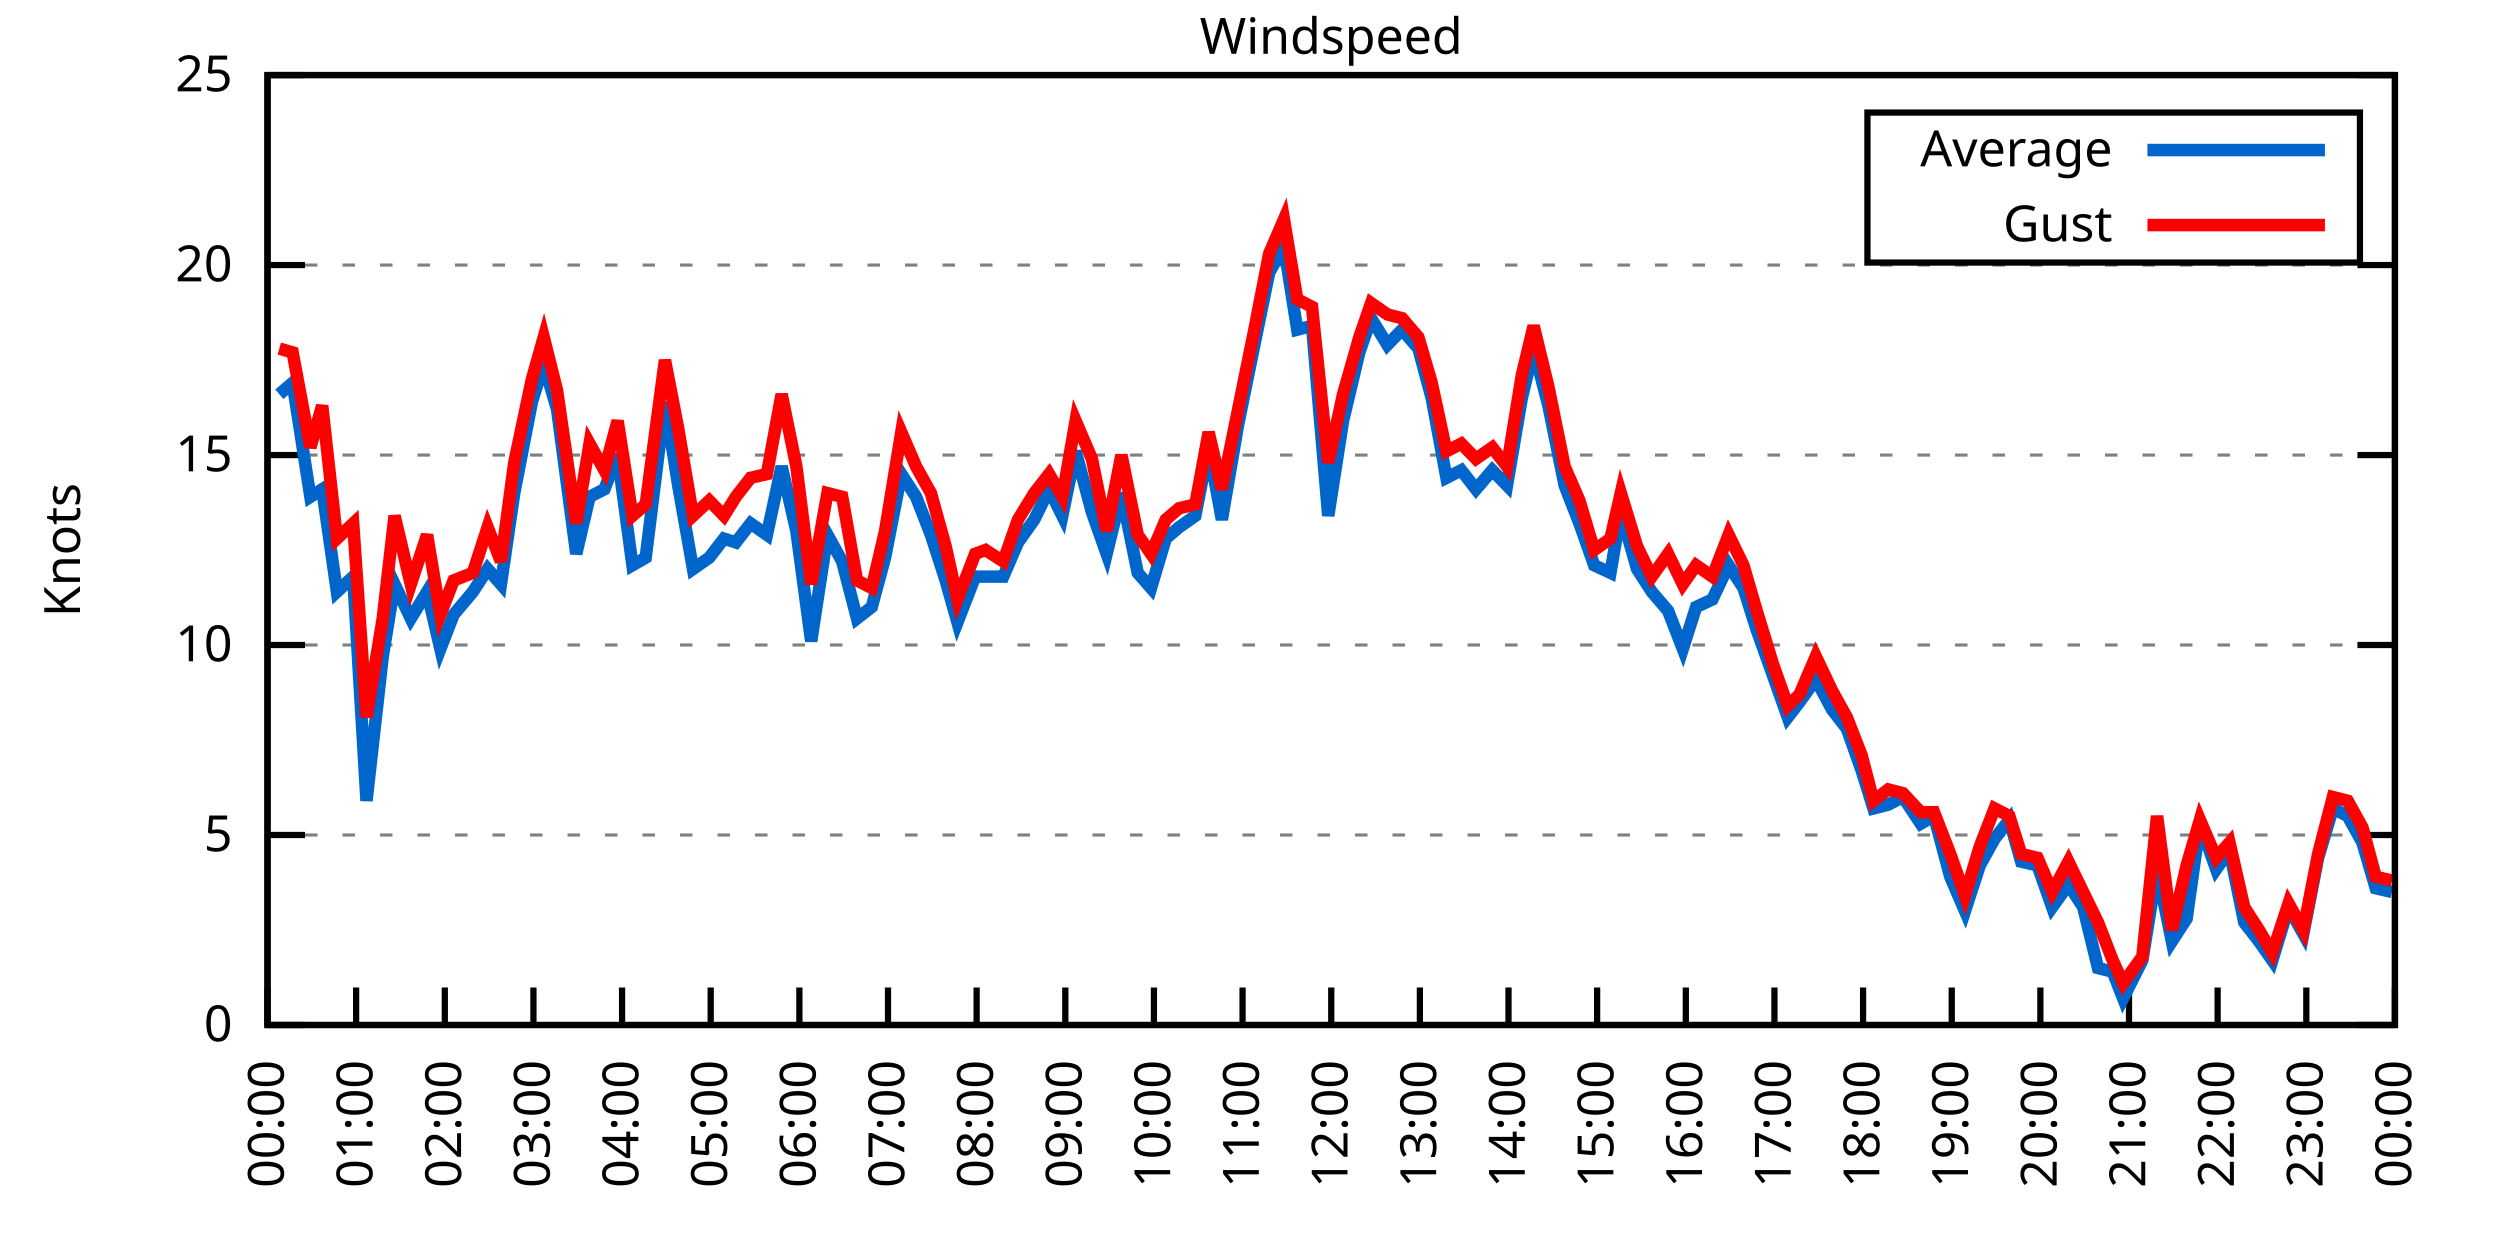
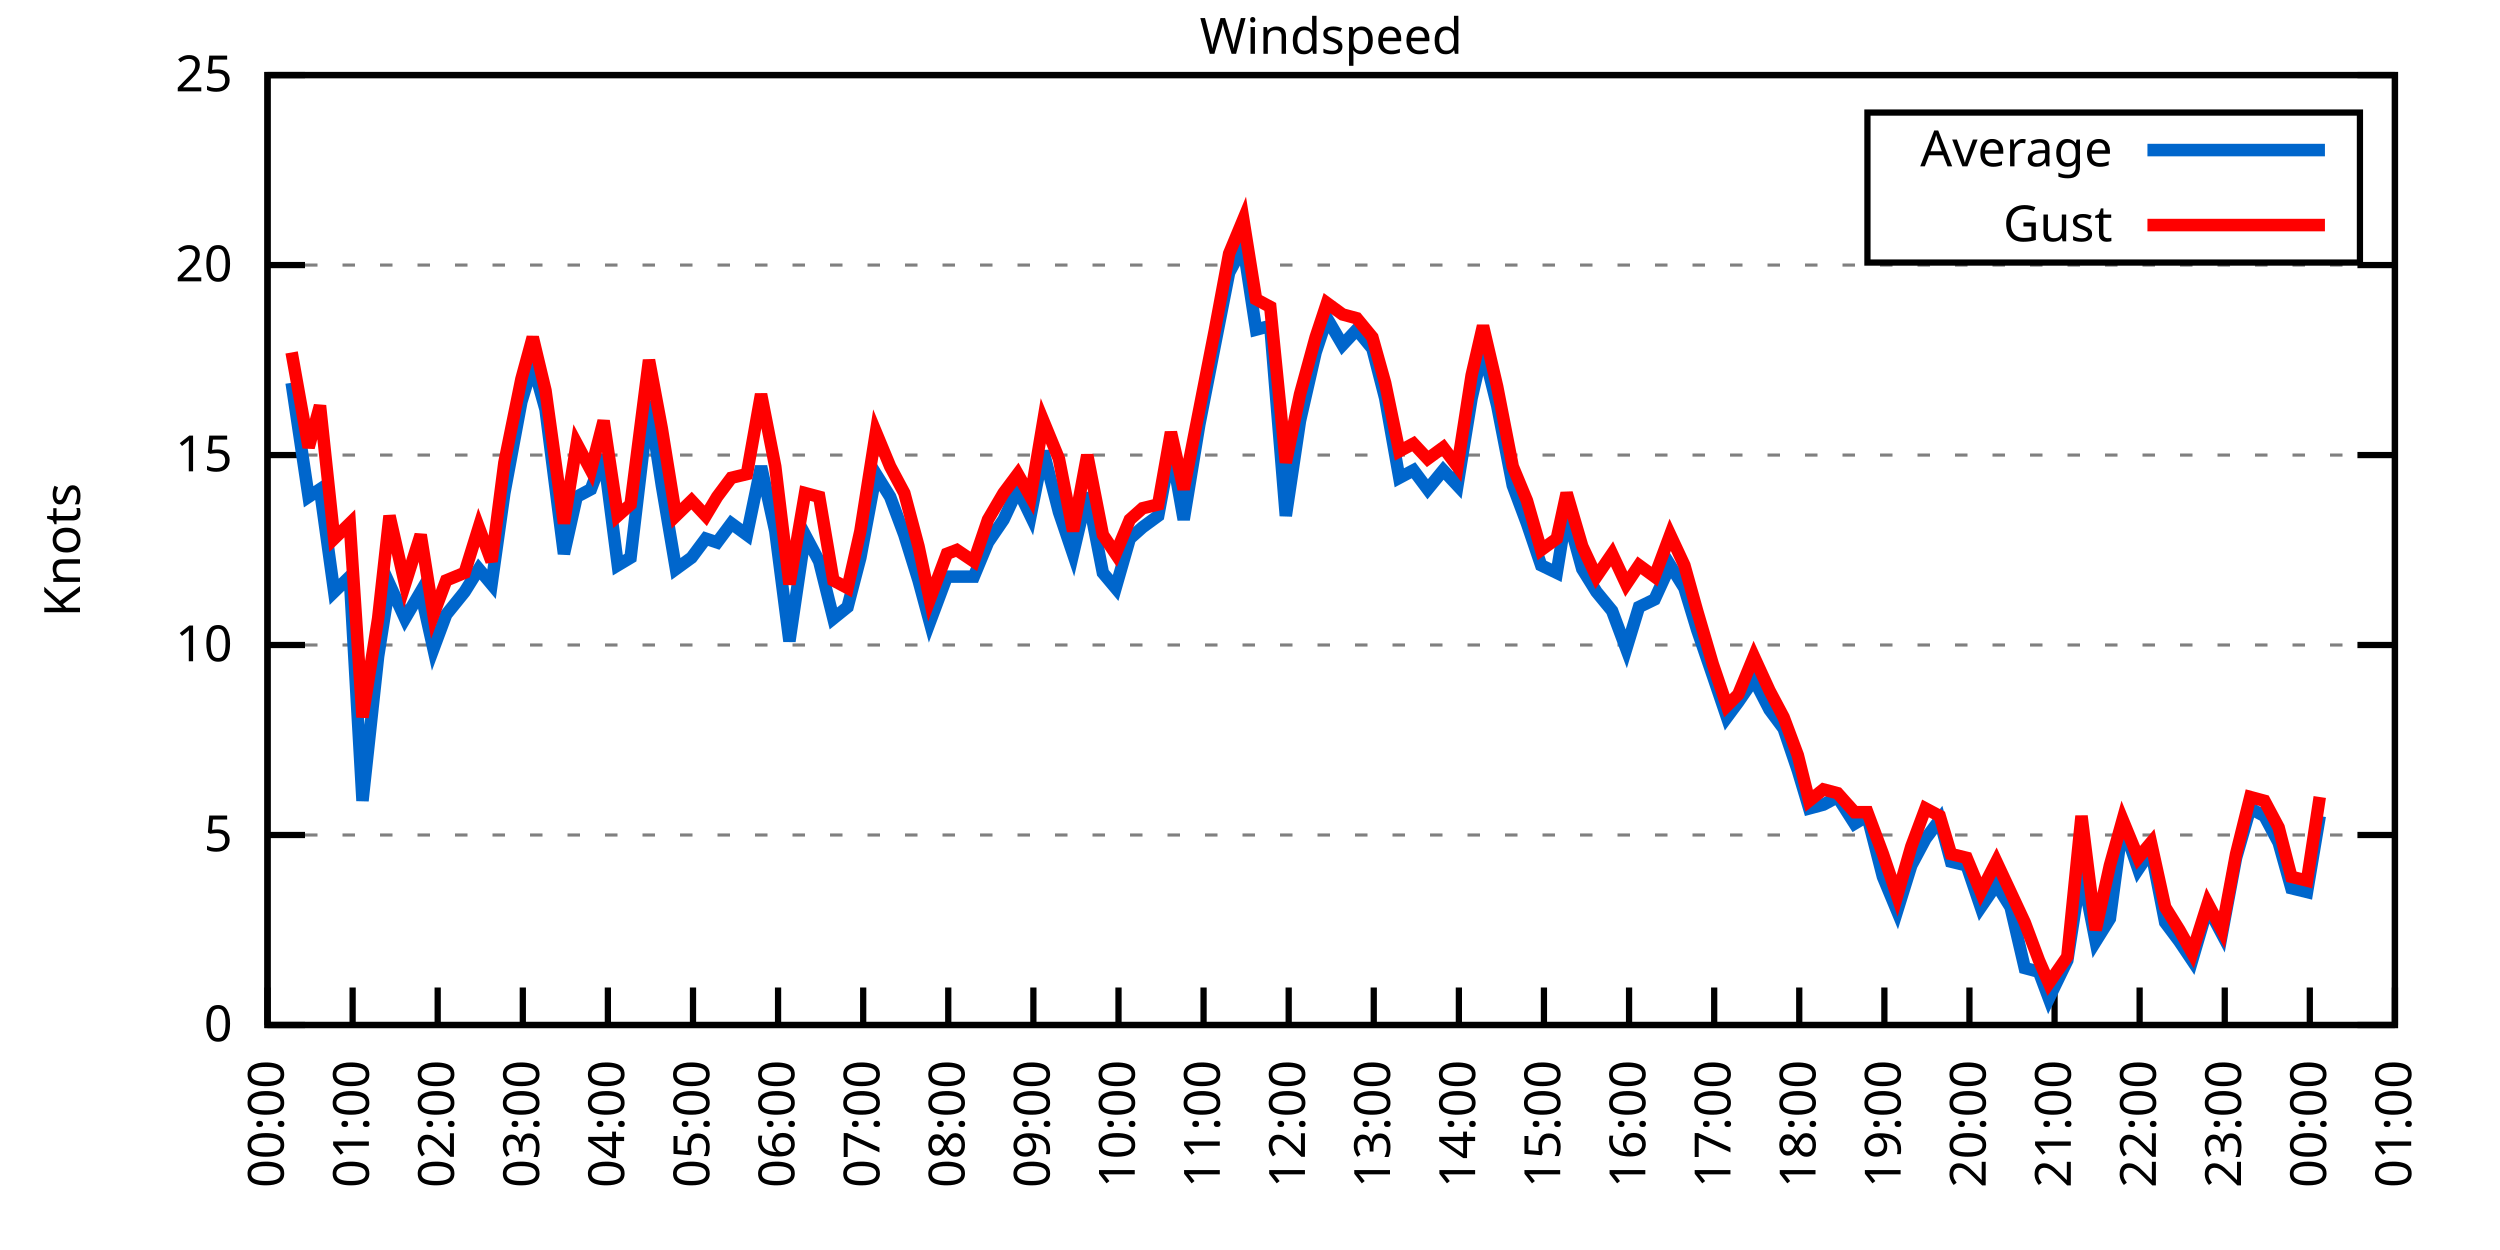
<svg xmlns="http://www.w3.org/2000/svg" xmlns:xlink="http://www.w3.org/1999/xlink" width="400" height="200" viewBox="0 0 400 200">
  <g id="gnuplot_canvas">
    <rect x="0" y="0" width="400" height="200" fill="none" />
    <defs>
      <circle id="gpDot" r="0.5" stroke-width="0.5" stroke="currentColor" />
      <path id="gpPt0" stroke-width="0.333" stroke="currentColor" d="M-1,0 h2 M0,-1 v2" />
      <path id="gpPt1" stroke-width="0.333" stroke="currentColor" d="M-1,-1 L1,1 M1,-1 L-1,1" />
      <path id="gpPt2" stroke-width="0.333" stroke="currentColor" d="M-1,0 L1,0 M0,-1 L0,1 M-1,-1 L1,1 M-1,1 L1,-1" />
      <rect id="gpPt3" stroke-width="0.333" stroke="currentColor" x="-1" y="-1" width="2" height="2" />
      <rect id="gpPt4" stroke-width="0.333" stroke="currentColor" fill="currentColor" x="-1" y="-1" width="2" height="2" />
      <circle id="gpPt5" stroke-width="0.333" stroke="currentColor" cx="0" cy="0" r="1" />
      <use xlink:href="#gpPt5" id="gpPt6" fill="currentColor" stroke="none" />
      <path id="gpPt7" stroke-width="0.333" stroke="currentColor" d="M0,-1.33 L-1.33,0.67 L1.33,0.67 z" />
      <use xlink:href="#gpPt7" id="gpPt8" fill="currentColor" stroke="none" />
      <use xlink:href="#gpPt7" id="gpPt9" stroke="currentColor" transform="rotate(180)" />
      <use xlink:href="#gpPt9" id="gpPt10" fill="currentColor" stroke="none" />
      <use xlink:href="#gpPt3" id="gpPt11" stroke="currentColor" transform="rotate(45)" />
      <use xlink:href="#gpPt11" id="gpPt12" fill="currentColor" stroke="none" />
      <path id="gpPt13" stroke-width="0.333" stroke="currentColor" d="M0,1.330 L1.265,0.411 L0.782,-1.067 L-0.782,-1.076 L-1.265,0.411 z" />
      <use xlink:href="#gpPt13" id="gpPt14" fill="currentColor" stroke="none" />
      <filter id="textbox" filterUnits="objectBoundingBox" x="0" y="0" height="1" width="1">
        <feFlood flood-color="white" flood-opacity="1" result="bgnd" />
        <feComposite in="SourceGraphic" in2="bgnd" operator="atop" />
      </filter>
      <filter id="greybox" filterUnits="objectBoundingBox" x="0" y="0" height="1" width="1">
        <feFlood flood-color="lightgrey" flood-opacity="1" result="grey" />
        <feComposite in="SourceGraphic" in2="grey" operator="atop" />
      </filter>
    </defs>
    <g fill="none" color="white" stroke="currentColor" stroke-width="1.00" stroke-linecap="butt" stroke-linejoin="miter">
</g>
    <g fill="none" color="black" stroke="currentColor" stroke-width="1.00" stroke-linecap="butt" stroke-linejoin="miter">
      <g stroke="none" shape-rendering="crispEdges">
        <polygon fill="rgb(255, 255, 255)" points="42.80,164.00 383.18,164.00 383.18,12.02 42.80,12.02 " />
      </g>
    </g>
    <g fill="none" color="black" stroke="currentColor" stroke-width="1.00" stroke-linecap="butt" stroke-linejoin="miter">
</g>
    <g fill="none" color="black" stroke="black" stroke-width="0.50" stroke-linecap="butt" stroke-linejoin="miter">
</g>
    <g fill="none" color="gray" stroke="currentColor" stroke-width="0.50" stroke-linecap="butt" stroke-linejoin="miter">
      <path stroke="gray" stroke-dasharray="2,4" class="gridline" d="M42.80,164.00 L383.19,164.00  " />
    </g>
    <g fill="none" color="gray" stroke="gray" stroke-width="1.00" stroke-linecap="butt" stroke-linejoin="miter">
</g>
    <g fill="none" color="black" stroke="currentColor" stroke-width="1.00" stroke-linecap="butt" stroke-linejoin="miter">
      <path stroke="black" d="M42.80,164.00 L48.80,164.00 M383.19,164.00 L377.19,164.00  " />
      <g transform="translate(37.20,166.60)" stroke="none" fill="black" font-family="Sans" font-size="8.00" text-anchor="end">
        <text>
          <tspan font-family="Sans"> 0</tspan>
        </text>
      </g>
    </g>
    <g fill="none" color="black" stroke="currentColor" stroke-width="1.00" stroke-linecap="butt" stroke-linejoin="miter">
</g>
    <g fill="none" color="black" stroke="black" stroke-width="0.50" stroke-linecap="butt" stroke-linejoin="miter">
</g>
    <g fill="none" color="gray" stroke="currentColor" stroke-width="0.50" stroke-linecap="butt" stroke-linejoin="miter">
      <path stroke="gray" stroke-dasharray="2,4" class="gridline" d="M42.80,133.60 L383.19,133.60  " />
    </g>
    <g fill="none" color="gray" stroke="gray" stroke-width="1.00" stroke-linecap="butt" stroke-linejoin="miter">
</g>
    <g fill="none" color="black" stroke="currentColor" stroke-width="1.00" stroke-linecap="butt" stroke-linejoin="miter">
      <path stroke="black" d="M42.80,133.60 L48.80,133.60 M383.19,133.60 L377.19,133.60  " />
      <g transform="translate(37.20,136.20)" stroke="none" fill="black" font-family="Sans" font-size="8.00" text-anchor="end">
        <text>
          <tspan font-family="Sans"> 5</tspan>
        </text>
      </g>
    </g>
    <g fill="none" color="black" stroke="currentColor" stroke-width="1.00" stroke-linecap="butt" stroke-linejoin="miter">
</g>
    <g fill="none" color="black" stroke="black" stroke-width="0.50" stroke-linecap="butt" stroke-linejoin="miter">
</g>
    <g fill="none" color="gray" stroke="currentColor" stroke-width="0.50" stroke-linecap="butt" stroke-linejoin="miter">
      <path stroke="gray" stroke-dasharray="2,4" class="gridline" d="M42.80,103.20 L383.19,103.20  " />
    </g>
    <g fill="none" color="gray" stroke="gray" stroke-width="1.00" stroke-linecap="butt" stroke-linejoin="miter">
</g>
    <g fill="none" color="black" stroke="currentColor" stroke-width="1.00" stroke-linecap="butt" stroke-linejoin="miter">
      <path stroke="black" d="M42.80,103.20 L48.80,103.20 M383.19,103.20 L377.19,103.20  " />
      <g transform="translate(37.20,105.80)" stroke="none" fill="black" font-family="Sans" font-size="8.00" text-anchor="end">
        <text>
          <tspan font-family="Sans"> 10</tspan>
        </text>
      </g>
    </g>
    <g fill="none" color="black" stroke="currentColor" stroke-width="1.00" stroke-linecap="butt" stroke-linejoin="miter">
</g>
    <g fill="none" color="black" stroke="black" stroke-width="0.50" stroke-linecap="butt" stroke-linejoin="miter">
</g>
    <g fill="none" color="gray" stroke="currentColor" stroke-width="0.50" stroke-linecap="butt" stroke-linejoin="miter">
      <path stroke="gray" stroke-dasharray="2,4" class="gridline" d="M42.80,72.81 L383.19,72.81  " />
    </g>
    <g fill="none" color="gray" stroke="gray" stroke-width="1.00" stroke-linecap="butt" stroke-linejoin="miter">
</g>
    <g fill="none" color="black" stroke="currentColor" stroke-width="1.00" stroke-linecap="butt" stroke-linejoin="miter">
      <path stroke="black" d="M42.80,72.81 L48.80,72.81 M383.19,72.81 L377.19,72.81  " />
      <g transform="translate(37.20,75.41)" stroke="none" fill="black" font-family="Sans" font-size="8.00" text-anchor="end">
        <text>
          <tspan font-family="Sans"> 15</tspan>
        </text>
      </g>
    </g>
    <g fill="none" color="black" stroke="currentColor" stroke-width="1.00" stroke-linecap="butt" stroke-linejoin="miter">
</g>
    <g fill="none" color="black" stroke="black" stroke-width="0.50" stroke-linecap="butt" stroke-linejoin="miter">
</g>
    <g fill="none" color="gray" stroke="currentColor" stroke-width="0.50" stroke-linecap="butt" stroke-linejoin="miter">
      <path stroke="gray" stroke-dasharray="2,4" class="gridline" d="M42.80,42.41 L383.19,42.41  " />
    </g>
    <g fill="none" color="gray" stroke="gray" stroke-width="1.00" stroke-linecap="butt" stroke-linejoin="miter">
</g>
    <g fill="none" color="black" stroke="currentColor" stroke-width="1.00" stroke-linecap="butt" stroke-linejoin="miter">
      <path stroke="black" d="M42.80,42.41 L48.80,42.41 M383.19,42.41 L377.19,42.41  " />
      <g transform="translate(37.20,45.01)" stroke="none" fill="black" font-family="Sans" font-size="8.00" text-anchor="end">
        <text>
          <tspan font-family="Sans"> 20</tspan>
        </text>
      </g>
    </g>
    <g fill="none" color="black" stroke="currentColor" stroke-width="1.00" stroke-linecap="butt" stroke-linejoin="miter">
</g>
    <g fill="none" color="black" stroke="black" stroke-width="0.50" stroke-linecap="butt" stroke-linejoin="miter">
</g>
    <g fill="none" color="gray" stroke="currentColor" stroke-width="0.50" stroke-linecap="butt" stroke-linejoin="miter">
      <path stroke="gray" stroke-dasharray="2,4" class="gridline" d="M42.80,12.01 L383.19,12.01  " />
    </g>
    <g fill="none" color="gray" stroke="gray" stroke-width="1.00" stroke-linecap="butt" stroke-linejoin="miter">
</g>
    <g fill="none" color="black" stroke="currentColor" stroke-width="1.00" stroke-linecap="butt" stroke-linejoin="miter">
      <path stroke="black" d="M42.80,12.01 L48.80,12.01 M383.19,12.01 L377.19,12.01  " />
      <g transform="translate(37.20,14.61)" stroke="none" fill="black" font-family="Sans" font-size="8.00" text-anchor="end">
        <text>
          <tspan font-family="Sans"> 25</tspan>
        </text>
      </g>
    </g>
    <g fill="none" color="black" stroke="currentColor" stroke-width="1.00" stroke-linecap="butt" stroke-linejoin="miter">
      <path stroke="black" d="M42.80,164.00 L42.80,158.00  " />
      <g transform="translate(45.40,169.60) rotate(270.00)" stroke="none" fill="black" font-family="Sans" font-size="8.00" text-anchor="end">
        <text>
          <tspan font-family="Sans">00:00</tspan>
        </text>
      </g>
    </g>
    <g fill="none" color="black" stroke="currentColor" stroke-width="1.00" stroke-linecap="butt" stroke-linejoin="miter">
-       <path stroke="black" d="M56.98,164.00 L56.98,158.00  " />
-       <g transform="translate(59.58,169.60) rotate(270.00)" stroke="none" fill="black" font-family="Sans" font-size="8.00" text-anchor="end">
+       <path stroke="black" d="M56.42,164.00 L56.42,158.00  " />
+       <g transform="translate(59.02,169.60) rotate(270.00)" stroke="none" fill="black" font-family="Sans" font-size="8.00" text-anchor="end">
        <text>
          <tspan font-family="Sans">01:00</tspan>
        </text>
      </g>
    </g>
    <g fill="none" color="black" stroke="currentColor" stroke-width="1.00" stroke-linecap="butt" stroke-linejoin="miter">
-       <path stroke="black" d="M71.17,164.00 L71.17,158.00  " />
-       <g transform="translate(73.77,169.60) rotate(270.00)" stroke="none" fill="black" font-family="Sans" font-size="8.00" text-anchor="end">
+       <path stroke="black" d="M70.03,164.00 L70.03,158.00  " />
+       <g transform="translate(72.63,169.60) rotate(270.00)" stroke="none" fill="black" font-family="Sans" font-size="8.00" text-anchor="end">
        <text>
          <tspan font-family="Sans">02:00</tspan>
        </text>
      </g>
    </g>
    <g fill="none" color="black" stroke="currentColor" stroke-width="1.00" stroke-linecap="butt" stroke-linejoin="miter">
-       <path stroke="black" d="M85.35,164.00 L85.35,158.00  " />
-       <g transform="translate(87.95,169.60) rotate(270.00)" stroke="none" fill="black" font-family="Sans" font-size="8.00" text-anchor="end">
+       <path stroke="black" d="M83.65,164.00 L83.65,158.00  " />
+       <g transform="translate(86.25,169.60) rotate(270.00)" stroke="none" fill="black" font-family="Sans" font-size="8.00" text-anchor="end">
        <text>
          <tspan font-family="Sans">03:00</tspan>
        </text>
      </g>
    </g>
    <g fill="none" color="black" stroke="currentColor" stroke-width="1.00" stroke-linecap="butt" stroke-linejoin="miter">
-       <path stroke="black" d="M99.53,164.00 L99.53,158.00  " />
-       <g transform="translate(102.13,169.60) rotate(270.00)" stroke="none" fill="black" font-family="Sans" font-size="8.00" text-anchor="end">
+       <path stroke="black" d="M97.26,164.00 L97.26,158.00  " />
+       <g transform="translate(99.86,169.60) rotate(270.00)" stroke="none" fill="black" font-family="Sans" font-size="8.00" text-anchor="end">
        <text>
          <tspan font-family="Sans">04:00</tspan>
        </text>
      </g>
    </g>
    <g fill="none" color="black" stroke="currentColor" stroke-width="1.00" stroke-linecap="butt" stroke-linejoin="miter">
-       <path stroke="black" d="M113.71,164.00 L113.71,158.00  " />
-       <g transform="translate(116.31,169.60) rotate(270.00)" stroke="none" fill="black" font-family="Sans" font-size="8.00" text-anchor="end">
+       <path stroke="black" d="M110.88,164.00 L110.88,158.00  " />
+       <g transform="translate(113.48,169.60) rotate(270.00)" stroke="none" fill="black" font-family="Sans" font-size="8.00" text-anchor="end">
        <text>
          <tspan font-family="Sans">05:00</tspan>
        </text>
      </g>
    </g>
    <g fill="none" color="black" stroke="currentColor" stroke-width="1.00" stroke-linecap="butt" stroke-linejoin="miter">
-       <path stroke="black" d="M127.90,164.00 L127.90,158.00  " />
-       <g transform="translate(130.50,169.60) rotate(270.00)" stroke="none" fill="black" font-family="Sans" font-size="8.00" text-anchor="end">
+       <path stroke="black" d="M124.49,164.00 L124.49,158.00  " />
+       <g transform="translate(127.09,169.60) rotate(270.00)" stroke="none" fill="black" font-family="Sans" font-size="8.00" text-anchor="end">
        <text>
          <tspan font-family="Sans">06:00</tspan>
        </text>
      </g>
    </g>
    <g fill="none" color="black" stroke="currentColor" stroke-width="1.00" stroke-linecap="butt" stroke-linejoin="miter">
-       <path stroke="black" d="M142.08,164.00 L142.08,158.00  " />
-       <g transform="translate(144.68,169.60) rotate(270.00)" stroke="none" fill="black" font-family="Sans" font-size="8.00" text-anchor="end">
+       <path stroke="black" d="M138.11,164.00 L138.11,158.00  " />
+       <g transform="translate(140.71,169.60) rotate(270.00)" stroke="none" fill="black" font-family="Sans" font-size="8.00" text-anchor="end">
        <text>
          <tspan font-family="Sans">07:00</tspan>
        </text>
      </g>
    </g>
    <g fill="none" color="black" stroke="currentColor" stroke-width="1.00" stroke-linecap="butt" stroke-linejoin="miter">
-       <path stroke="black" d="M156.26,164.00 L156.26,158.00  " />
-       <g transform="translate(158.86,169.60) rotate(270.00)" stroke="none" fill="black" font-family="Sans" font-size="8.00" text-anchor="end">
+       <path stroke="black" d="M151.72,164.00 L151.72,158.00  " />
+       <g transform="translate(154.32,169.60) rotate(270.00)" stroke="none" fill="black" font-family="Sans" font-size="8.00" text-anchor="end">
        <text>
          <tspan font-family="Sans">08:00</tspan>
        </text>
      </g>
    </g>
    <g fill="none" color="black" stroke="currentColor" stroke-width="1.00" stroke-linecap="butt" stroke-linejoin="miter">
-       <path stroke="black" d="M170.45,164.00 L170.45,158.00  " />
-       <g transform="translate(173.05,169.60) rotate(270.00)" stroke="none" fill="black" font-family="Sans" font-size="8.00" text-anchor="end">
+       <path stroke="black" d="M165.34,164.00 L165.34,158.00  " />
+       <g transform="translate(167.94,169.60) rotate(270.00)" stroke="none" fill="black" font-family="Sans" font-size="8.00" text-anchor="end">
        <text>
          <tspan font-family="Sans">09:00</tspan>
        </text>
      </g>
    </g>
    <g fill="none" color="black" stroke="currentColor" stroke-width="1.00" stroke-linecap="butt" stroke-linejoin="miter">
-       <path stroke="black" d="M184.63,164.00 L184.63,158.00  " />
-       <g transform="translate(187.23,169.60) rotate(270.00)" stroke="none" fill="black" font-family="Sans" font-size="8.00" text-anchor="end">
+       <path stroke="black" d="M178.96,164.00 L178.96,158.00  " />
+       <g transform="translate(181.56,169.60) rotate(270.00)" stroke="none" fill="black" font-family="Sans" font-size="8.00" text-anchor="end">
        <text>
          <tspan font-family="Sans">10:00</tspan>
        </text>
      </g>
    </g>
    <g fill="none" color="black" stroke="currentColor" stroke-width="1.00" stroke-linecap="butt" stroke-linejoin="miter">
-       <path stroke="black" d="M198.81,164.00 L198.81,158.00  " />
-       <g transform="translate(201.41,169.60) rotate(270.00)" stroke="none" fill="black" font-family="Sans" font-size="8.00" text-anchor="end">
+       <path stroke="black" d="M192.57,164.00 L192.57,158.00  " />
+       <g transform="translate(195.17,169.60) rotate(270.00)" stroke="none" fill="black" font-family="Sans" font-size="8.00" text-anchor="end">
        <text>
          <tspan font-family="Sans">11:00</tspan>
        </text>
      </g>
    </g>
    <g fill="none" color="black" stroke="currentColor" stroke-width="1.00" stroke-linecap="butt" stroke-linejoin="miter">
-       <path stroke="black" d="M213.00,164.00 L213.00,158.00  " />
-       <g transform="translate(215.60,169.60) rotate(270.00)" stroke="none" fill="black" font-family="Sans" font-size="8.00" text-anchor="end">
+       <path stroke="black" d="M206.19,164.00 L206.19,158.00  " />
+       <g transform="translate(208.79,169.60) rotate(270.00)" stroke="none" fill="black" font-family="Sans" font-size="8.00" text-anchor="end">
        <text>
          <tspan font-family="Sans">12:00</tspan>
        </text>
      </g>
    </g>
    <g fill="none" color="black" stroke="currentColor" stroke-width="1.00" stroke-linecap="butt" stroke-linejoin="miter">
-       <path stroke="black" d="M227.18,164.00 L227.18,158.00  " />
-       <g transform="translate(229.78,169.60) rotate(270.00)" stroke="none" fill="black" font-family="Sans" font-size="8.00" text-anchor="end">
+       <path stroke="black" d="M219.80,164.00 L219.80,158.00  " />
+       <g transform="translate(222.40,169.60) rotate(270.00)" stroke="none" fill="black" font-family="Sans" font-size="8.00" text-anchor="end">
        <text>
          <tspan font-family="Sans">13:00</tspan>
        </text>
      </g>
    </g>
    <g fill="none" color="black" stroke="currentColor" stroke-width="1.00" stroke-linecap="butt" stroke-linejoin="miter">
-       <path stroke="black" d="M241.36,164.00 L241.36,158.00  " />
-       <g transform="translate(243.96,169.60) rotate(270.00)" stroke="none" fill="black" font-family="Sans" font-size="8.00" text-anchor="end">
+       <path stroke="black" d="M233.42,164.00 L233.42,158.00  " />
+       <g transform="translate(236.02,169.60) rotate(270.00)" stroke="none" fill="black" font-family="Sans" font-size="8.00" text-anchor="end">
        <text>
          <tspan font-family="Sans">14:00</tspan>
        </text>
      </g>
    </g>
    <g fill="none" color="black" stroke="currentColor" stroke-width="1.00" stroke-linecap="butt" stroke-linejoin="miter">
-       <path stroke="black" d="M255.54,164.00 L255.54,158.00  " />
-       <g transform="translate(258.14,169.60) rotate(270.00)" stroke="none" fill="black" font-family="Sans" font-size="8.00" text-anchor="end">
+       <path stroke="black" d="M247.03,164.00 L247.03,158.00  " />
+       <g transform="translate(249.63,169.60) rotate(270.00)" stroke="none" fill="black" font-family="Sans" font-size="8.00" text-anchor="end">
        <text>
          <tspan font-family="Sans">15:00</tspan>
        </text>
      </g>
    </g>
    <g fill="none" color="black" stroke="currentColor" stroke-width="1.00" stroke-linecap="butt" stroke-linejoin="miter">
-       <path stroke="black" d="M269.73,164.00 L269.73,158.00  " />
-       <g transform="translate(272.33,169.60) rotate(270.00)" stroke="none" fill="black" font-family="Sans" font-size="8.00" text-anchor="end">
+       <path stroke="black" d="M260.65,164.00 L260.65,158.00  " />
+       <g transform="translate(263.25,169.60) rotate(270.00)" stroke="none" fill="black" font-family="Sans" font-size="8.00" text-anchor="end">
        <text>
          <tspan font-family="Sans">16:00</tspan>
        </text>
      </g>
    </g>
    <g fill="none" color="black" stroke="currentColor" stroke-width="1.00" stroke-linecap="butt" stroke-linejoin="miter">
-       <path stroke="black" d="M283.91,164.00 L283.91,158.00  " />
-       <g transform="translate(286.51,169.60) rotate(270.00)" stroke="none" fill="black" font-family="Sans" font-size="8.00" text-anchor="end">
+       <path stroke="black" d="M274.27,164.00 L274.27,158.00  " />
+       <g transform="translate(276.87,169.60) rotate(270.00)" stroke="none" fill="black" font-family="Sans" font-size="8.00" text-anchor="end">
        <text>
          <tspan font-family="Sans">17:00</tspan>
        </text>
      </g>
    </g>
    <g fill="none" color="black" stroke="currentColor" stroke-width="1.00" stroke-linecap="butt" stroke-linejoin="miter">
-       <path stroke="black" d="M298.09,164.00 L298.09,158.00  " />
-       <g transform="translate(300.69,169.60) rotate(270.00)" stroke="none" fill="black" font-family="Sans" font-size="8.00" text-anchor="end">
+       <path stroke="black" d="M287.88,164.00 L287.88,158.00  " />
+       <g transform="translate(290.48,169.60) rotate(270.00)" stroke="none" fill="black" font-family="Sans" font-size="8.00" text-anchor="end">
        <text>
          <tspan font-family="Sans">18:00</tspan>
        </text>
      </g>
    </g>
    <g fill="none" color="black" stroke="currentColor" stroke-width="1.00" stroke-linecap="butt" stroke-linejoin="miter">
-       <path stroke="black" d="M312.28,164.00 L312.28,158.00  " />
-       <g transform="translate(314.88,169.60) rotate(270.00)" stroke="none" fill="black" font-family="Sans" font-size="8.00" text-anchor="end">
+       <path stroke="black" d="M301.50,164.00 L301.50,158.00  " />
+       <g transform="translate(304.10,169.60) rotate(270.00)" stroke="none" fill="black" font-family="Sans" font-size="8.00" text-anchor="end">
        <text>
          <tspan font-family="Sans">19:00</tspan>
        </text>
      </g>
    </g>
    <g fill="none" color="black" stroke="currentColor" stroke-width="1.00" stroke-linecap="butt" stroke-linejoin="miter">
-       <path stroke="black" d="M326.46,164.00 L326.46,158.00  " />
-       <g transform="translate(329.06,169.60) rotate(270.00)" stroke="none" fill="black" font-family="Sans" font-size="8.00" text-anchor="end">
+       <path stroke="black" d="M315.11,164.00 L315.11,158.00  " />
+       <g transform="translate(317.71,169.60) rotate(270.00)" stroke="none" fill="black" font-family="Sans" font-size="8.00" text-anchor="end">
        <text>
          <tspan font-family="Sans">20:00</tspan>
        </text>
      </g>
    </g>
    <g fill="none" color="black" stroke="currentColor" stroke-width="1.00" stroke-linecap="butt" stroke-linejoin="miter">
-       <path stroke="black" d="M340.64,164.00 L340.64,158.00  " />
-       <g transform="translate(343.24,169.60) rotate(270.00)" stroke="none" fill="black" font-family="Sans" font-size="8.00" text-anchor="end">
+       <path stroke="black" d="M328.73,164.00 L328.73,158.00  " />
+       <g transform="translate(331.33,169.60) rotate(270.00)" stroke="none" fill="black" font-family="Sans" font-size="8.00" text-anchor="end">
        <text>
          <tspan font-family="Sans">21:00</tspan>
        </text>
      </g>
    </g>
    <g fill="none" color="black" stroke="currentColor" stroke-width="1.00" stroke-linecap="butt" stroke-linejoin="miter">
-       <path stroke="black" d="M354.82,164.00 L354.82,158.00  " />
-       <g transform="translate(357.42,169.60) rotate(270.00)" stroke="none" fill="black" font-family="Sans" font-size="8.00" text-anchor="end">
+       <path stroke="black" d="M342.34,164.00 L342.34,158.00  " />
+       <g transform="translate(344.94,169.60) rotate(270.00)" stroke="none" fill="black" font-family="Sans" font-size="8.00" text-anchor="end">
        <text>
          <tspan font-family="Sans">22:00</tspan>
        </text>
      </g>
    </g>
    <g fill="none" color="black" stroke="currentColor" stroke-width="1.00" stroke-linecap="butt" stroke-linejoin="miter">
-       <path stroke="black" d="M369.01,164.00 L369.01,158.00  " />
-       <g transform="translate(371.61,169.60) rotate(270.00)" stroke="none" fill="black" font-family="Sans" font-size="8.00" text-anchor="end">
+       <path stroke="black" d="M355.96,164.00 L355.96,158.00  " />
+       <g transform="translate(358.56,169.60) rotate(270.00)" stroke="none" fill="black" font-family="Sans" font-size="8.00" text-anchor="end">
        <text>
          <tspan font-family="Sans">23:00</tspan>
+         </text>
+       </g>
+     </g>
+     <g fill="none" color="black" stroke="currentColor" stroke-width="1.00" stroke-linecap="butt" stroke-linejoin="miter">
+       <path stroke="black" d="M369.57,164.00 L369.57,158.00  " />
+       <g transform="translate(372.17,169.60) rotate(270.00)" stroke="none" fill="black" font-family="Sans" font-size="8.00" text-anchor="end">
+         <text>
+           <tspan font-family="Sans">00:00</tspan>
        </text>
      </g>
    </g>
    <g fill="none" color="black" stroke="currentColor" stroke-width="1.00" stroke-linecap="butt" stroke-linejoin="miter">
      <path stroke="black" d="M383.19,164.00 L383.19,158.00  " />
      <g transform="translate(385.79,169.60) rotate(270.00)" stroke="none" fill="black" font-family="Sans" font-size="8.00" text-anchor="end">
        <text>
-           <tspan font-family="Sans">00:00</tspan>
+           <tspan font-family="Sans">01:00</tspan>
        </text>
      </g>
    </g>
    <g fill="none" color="black" stroke="currentColor" stroke-width="1.00" stroke-linecap="butt" stroke-linejoin="miter">
</g>
    <g fill="none" color="black" stroke="currentColor" stroke-width="1.00" stroke-linecap="butt" stroke-linejoin="miter">
      <path stroke="black" d="M42.80,12.01 L42.80,164.00 L383.19,164.00 L383.19,12.01 L42.80,12.01 Z  " />
    </g>
    <g fill="none" color="black" stroke="currentColor" stroke-width="1.00" stroke-linecap="butt" stroke-linejoin="miter">
</g>
    <g fill="none" color="black" stroke="currentColor" stroke-width="1.00" stroke-linecap="butt" stroke-linejoin="miter">
      <path stroke="black" d="M298.79,42.01 L298.79,18.01 L377.59,18.01 L377.59,42.01 L298.79,42.01 Z  " />
    </g>
    <g id="Windspeed_plot_1">
      <g fill="none" color="white" stroke="black" stroke-width="2.00" stroke-linecap="butt" stroke-linejoin="miter">
</g>
      <g fill="none" color="black" stroke="currentColor" stroke-width="2.00" stroke-linecap="butt" stroke-linejoin="miter">
        <g transform="translate(337.99,26.61)" stroke="none" fill="black" font-family="Sans" font-size="8.00" text-anchor="end">
          <text>
            <tspan font-family="Sans">Average</tspan>
          </text>
        </g>
      </g>
      <g fill="none" color="black" stroke="currentColor" stroke-width="2.00" stroke-linecap="butt" stroke-linejoin="miter">
-         <path stroke="rgb(  0, 102, 204)" d="M343.59,24.01 L371.99,24.01 M44.69,63.08 L46.82,61.25 L49.66,79.49 L51.55,78.28 L53.91,94.69 L56.51,92.26   L58.64,128.13 L61.24,105.03 L63.13,93.48 L65.73,98.95 L68.33,94.69 L70.46,103.81 L72.58,98.34 L75.66,94.69   L78.02,91.04 L80.15,93.48 L82.28,78.89 L85.11,64.29 L87.00,58.21 L89.13,65.51 L92.20,88.61 L94.33,79.49   L96.70,78.28 L98.82,72.81 L101.19,90.44 L103.31,89.22 L106.39,64.29 L108.51,77.67 L110.88,91.04 L113.48,89.22   L115.84,86.18 L117.73,86.79 L120.10,83.75 L122.70,85.57 L125.06,74.63 L127.42,84.97 L129.79,102.60 L132.39,85.57   L134.75,89.83 L137.12,98.95 L139.48,97.12 L141.61,89.22 L144.21,75.85 L146.57,79.49 L148.94,85.57 L151.30,92.87   L153.19,99.56 L156.03,92.26 L157.68,92.26 L160.52,92.26 L162.88,86.79 L165.48,83.14 L167.85,78.28 L169.97,82.53   L172.10,72.20 L174.70,81.93 L177.06,88.61 L179.43,78.89 L182.03,91.65 L184.16,94.08 L186.52,86.18 L188.65,84.36   L191.25,82.53 L193.38,71.59 L195.50,83.14 L198.10,67.94 L200.70,55.18 L203.07,43.62 L205.43,39.37 L207.56,52.74   L209.92,52.14 L212.52,82.53 L214.89,67.33 L217.49,56.39 L219.38,50.92 L221.98,55.18 L224.34,52.74 L226.94,55.78   L229.07,63.69 L231.43,76.45 L233.80,75.24 L236.16,78.28 L238.76,75.24 L241.12,77.67 L243.49,63.69 L245.38,55.78   L247.74,64.90 L250.34,77.67 L252.71,83.75 L255.07,90.44 L257.67,91.65 L259.33,81.93 L261.93,91.04 L264.29,94.69   L266.89,97.73 L269.25,103.81 L271.38,97.12 L273.98,95.91 L276.58,90.44 L278.95,94.08 L281.07,100.77 L283.67,108.07   L286.04,114.76 L287.93,112.32 L290.53,108.68 L293.13,113.54 L295.49,116.58 L297.86,123.27 L299.75,129.35 L302.11,128.74   L304.47,127.52 L307.31,131.78 L309.44,130.56 L312.04,140.29 L314.40,145.76 L316.77,138.47 L319.13,134.21 L321.49,131.17   L323.39,137.86 L325.99,138.47 L328.35,145.15 L330.95,141.51 L333.31,145.15 L335.68,154.88 L338.04,155.49 L339.70,159.74   L342.77,153.66 L345.13,139.07 L347.50,150.62 L349.86,146.98 L351.99,131.78 L354.59,139.07 L356.72,136.03 L359.08,147.59   L361.44,150.62 L363.57,153.66 L366.17,145.15 L368.53,149.41 L370.90,137.25 L373.26,129.35 L375.63,130.56 L377.99,134.82   L380.12,142.11 L382.72,142.72  " />
+         <path stroke="rgb(  0, 102, 204)" d="M343.59,24.01 L371.99,24.01 M46.66,61.25 L49.38,79.49 L51.20,78.28 L53.47,94.69 L55.96,92.26 L58.00,128.13   L60.50,105.03 L62.32,93.48 L64.81,98.95 L67.31,94.69 L69.35,103.81 L71.39,98.34 L74.34,94.69 L76.61,91.04   L78.65,93.48 L80.70,78.89 L83.42,64.29 L85.24,58.21 L87.28,65.51 L90.23,88.61 L92.27,79.49 L94.54,78.28   L96.58,72.81 L98.85,90.44 L100.89,89.22 L103.84,64.29 L105.89,77.67 L108.15,91.04 L110.65,89.22 L112.92,86.18   L114.74,86.79 L117.01,83.75 L119.50,85.57 L121.77,74.63 L124.04,84.97 L126.31,102.60 L128.81,85.57 L131.07,89.83   L133.34,98.95 L135.61,97.12 L137.66,89.22 L140.15,75.85 L142.42,79.49 L144.69,85.57 L146.96,92.87 L148.77,99.56   L151.50,92.26 L153.09,92.26 L155.81,92.26 L158.08,86.79 L160.57,83.14 L162.84,78.28 L164.89,82.53 L166.93,72.20   L169.43,81.93 L171.69,88.61 L173.96,78.89 L176.46,91.65 L178.50,94.08 L180.77,86.18 L182.81,84.36 L185.31,82.53   L187.35,71.59 L189.39,83.14 L191.89,67.94 L194.39,55.18 L196.66,43.62 L198.93,39.37 L200.97,52.74 L203.24,52.14   L205.73,82.53 L208.00,67.33 L210.50,56.39 L212.31,50.92 L214.81,55.18 L217.08,52.74 L219.58,55.78 L221.62,63.69   L223.89,76.45 L226.16,75.24 L228.43,78.28 L230.92,75.24 L233.19,77.67 L235.46,63.69 L237.28,55.78 L239.55,64.90   L242.04,77.67 L244.31,83.75 L246.58,90.44 L249.08,91.65 L250.66,81.93 L253.16,91.04 L255.43,94.69 L257.93,97.73   L260.20,103.81 L262.24,97.12 L264.73,95.91 L267.23,90.44 L269.50,94.08 L271.54,100.77 L274.04,108.07 L276.31,114.76   L278.12,112.32 L280.62,108.68 L283.12,113.54 L285.38,116.58 L287.65,123.27 L289.47,129.35 L291.74,128.74 L294.01,127.52   L296.73,131.78 L298.77,130.56 L301.27,140.29 L303.54,145.76 L305.81,138.47 L308.08,134.21 L310.35,131.17 L312.16,137.86   L314.66,138.47 L316.93,145.15 L319.42,141.51 L321.69,145.15 L323.96,154.88 L326.23,155.49 L327.82,159.74 L330.77,153.66   L333.04,139.07 L335.31,150.62 L337.58,146.98 L339.62,131.78 L342.12,139.07 L344.16,136.03 L346.43,147.59 L348.70,150.62   L350.74,153.66 L353.24,145.15 L355.50,149.41 L357.77,137.25 L360.04,129.35 L362.31,130.56 L364.58,134.82 L366.62,142.11   L369.12,142.72 L371.16,130.56  " />
      </g>
    </g>
    <g id="Windspeed_plot_2">
      <g fill="none" color="black" stroke="currentColor" stroke-width="2.00" stroke-linecap="butt" stroke-linejoin="miter">
        <g transform="translate(337.99,38.61)" stroke="none" fill="black" font-family="Sans" font-size="8.00" text-anchor="end">
          <text>
            <tspan font-family="Sans">Gust</tspan>
          </text>
        </g>
      </g>
      <g fill="none" color="black" stroke="currentColor" stroke-width="2.00" stroke-linecap="butt" stroke-linejoin="miter">
-         <path stroke="rgb(255,   0,   0)" d="M343.59,36.01 L371.99,36.01 M44.69,55.78 L46.82,56.39 L49.66,71.59 L51.55,64.90 L53.91,86.18 L56.51,83.75   L58.64,114.76 L61.24,98.95 L63.13,82.53 L65.73,93.48 L68.33,85.57 L70.46,98.34 L72.58,92.87 L75.66,91.65   L78.02,84.36 L80.15,89.83 L82.28,74.02 L85.11,60.65 L87.00,53.96 L89.13,62.47 L92.20,83.75 L94.33,70.98   L96.70,75.24 L98.82,67.33 L101.19,82.53 L103.31,80.71 L106.39,57.61 L108.51,68.55 L110.88,82.53 L113.48,80.10   L115.84,82.53 L117.73,79.49 L120.10,76.45 L122.70,75.85 L125.06,63.08 L127.42,74.63 L129.79,93.48 L132.39,78.89   L134.75,79.49 L137.12,92.87 L139.48,94.08 L141.61,84.97 L144.21,69.16 L146.57,74.63 L148.94,78.89 L151.30,87.40   L153.19,95.91 L156.03,88.61 L157.68,88.00 L160.52,89.83 L162.88,83.14 L165.48,78.89 L167.85,75.85 L169.97,79.49   L172.10,67.33 L174.70,73.41 L177.06,84.97 L179.43,72.81 L182.03,85.57 L184.16,88.61 L186.52,83.14 L188.65,81.32   L191.25,80.71 L193.38,69.16 L195.50,78.28 L198.10,65.51 L200.70,52.74 L203.07,40.58 L205.43,35.11 L207.56,47.88   L209.92,49.10 L212.52,74.02 L214.89,63.08 L217.49,53.96 L219.38,48.49 L221.98,50.31 L224.34,50.92 L226.94,53.96   L229.07,61.25 L231.43,72.20 L233.80,70.98 L236.16,73.41 L238.76,71.59 L241.12,74.63 L243.49,60.04 L245.38,52.14   L247.74,61.86 L250.34,74.63 L252.71,80.10 L255.07,88.00 L257.67,86.18 L259.33,78.89 L261.93,87.40 L264.29,92.26   L266.89,88.61 L269.25,93.48 L271.38,90.44 L273.98,92.26 L276.58,85.57 L278.95,90.44 L281.07,97.73 L283.67,106.24   L286.04,112.93 L287.93,111.11 L290.53,105.03 L293.13,110.50 L295.49,114.76 L297.86,120.83 L299.75,128.13 L302.11,126.31   L304.47,126.91 L307.31,129.95 L309.44,129.95 L312.04,136.64 L314.40,143.33 L316.77,135.43 L319.13,129.35 L321.49,130.56   L323.39,136.64 L325.99,137.25 L328.35,142.72 L330.95,137.86 L333.31,142.72 L335.68,147.59 L338.04,153.66 L339.70,157.31   L342.77,153.06 L345.13,130.56 L347.50,148.80 L349.86,138.47 L351.99,131.17 L354.59,137.25 L356.72,134.82 L359.08,145.15   L361.44,148.80 L363.57,152.45 L366.17,144.55 L368.53,148.80 L370.90,136.64 L373.26,127.52 L375.63,128.13 L377.99,132.39   L380.12,140.29 L382.72,140.90  " />
+         <path stroke="rgb(255,   0,   0)" d="M343.59,36.01 L371.99,36.01 M46.66,56.39 L49.38,71.59 L51.20,64.90 L53.47,86.18 L55.96,83.75 L58.00,114.76   L60.50,98.95 L62.32,82.53 L64.81,93.48 L67.31,85.57 L69.35,98.34 L71.39,92.87 L74.34,91.65 L76.61,84.36   L78.65,89.83 L80.70,74.02 L83.42,60.65 L85.24,53.96 L87.28,62.47 L90.23,83.75 L92.27,70.98 L94.54,75.24   L96.58,67.33 L98.85,82.53 L100.89,80.71 L103.84,57.61 L105.89,68.55 L108.15,82.53 L110.65,80.10 L112.92,82.53   L114.74,79.49 L117.01,76.45 L119.50,75.85 L121.77,63.08 L124.04,74.63 L126.31,93.48 L128.81,78.89 L131.07,79.49   L133.34,92.87 L135.61,94.08 L137.66,84.97 L140.15,69.16 L142.42,74.63 L144.69,78.89 L146.96,87.40 L148.77,95.91   L151.50,88.61 L153.09,88.00 L155.81,89.83 L158.08,83.14 L160.57,78.89 L162.84,75.85 L164.89,79.49 L166.93,67.33   L169.43,73.41 L171.69,84.97 L173.96,72.81 L176.46,85.57 L178.50,88.61 L180.77,83.14 L182.81,81.32 L185.31,80.71   L187.35,69.16 L189.39,78.28 L191.89,65.51 L194.39,52.74 L196.66,40.58 L198.93,35.11 L200.97,47.88 L203.24,49.10   L205.73,74.02 L208.00,63.08 L210.50,53.96 L212.31,48.49 L214.81,50.31 L217.08,50.92 L219.58,53.96 L221.62,61.25   L223.89,72.20 L226.16,70.98 L228.43,73.41 L230.92,71.59 L233.19,74.63 L235.46,60.04 L237.28,52.14 L239.55,61.86   L242.04,74.63 L244.31,80.10 L246.58,88.00 L249.08,86.18 L250.66,78.89 L253.16,87.40 L255.43,92.26 L257.93,88.61   L260.20,93.48 L262.24,90.44 L264.73,92.26 L267.23,85.57 L269.50,90.44 L271.54,97.73 L274.04,106.24 L276.31,112.93   L278.12,111.11 L280.62,105.03 L283.12,110.50 L285.38,114.76 L287.65,120.83 L289.47,128.13 L291.74,126.31 L294.01,126.91   L296.73,129.95 L298.77,129.95 L301.27,136.64 L303.54,143.33 L305.81,135.43 L308.08,129.35 L310.35,130.56 L312.16,136.64   L314.66,137.25 L316.93,142.72 L319.42,137.86 L321.69,142.72 L323.96,147.59 L326.23,153.66 L327.82,157.31 L330.77,153.06   L333.04,130.56 L335.31,148.80 L337.58,138.47 L339.62,131.17 L342.12,137.25 L344.16,134.82 L346.43,145.15 L348.70,148.80   L350.74,152.45 L353.24,144.55 L355.50,148.80 L357.77,136.64 L360.04,127.52 L362.31,128.13 L364.58,132.39 L366.62,140.29   L369.12,140.90 L371.16,127.52  " />
      </g>
    </g>
    <g fill="none" color="black" stroke="currentColor" stroke-width="2.00" stroke-linecap="butt" stroke-linejoin="miter">
</g>
    <g fill="none" color="black" stroke="black" stroke-width="1.00" stroke-linecap="butt" stroke-linejoin="miter">
</g>
    <g fill="none" color="black" stroke="currentColor" stroke-width="1.00" stroke-linecap="butt" stroke-linejoin="miter">
      <path stroke="black" d="M42.80,12.01 L42.80,164.00 L383.19,164.00 L383.19,12.01 L42.80,12.01 Z  " />
      <g transform="translate(12.80,88.01) rotate(270.00)" stroke="none" fill="black" font-family="Sans" font-size="8.00" text-anchor="middle">
        <text>
          <tspan font-family="Sans">Knots</tspan>
        </text>
      </g>
    </g>
    <g fill="none" color="black" stroke="currentColor" stroke-width="1.00" stroke-linecap="butt" stroke-linejoin="miter">
</g>
    <g fill="none" color="black" stroke="currentColor" stroke-width="1.00" stroke-linecap="butt" stroke-linejoin="miter">
      <g transform="translate(212.99,8.61)" stroke="none" fill="black" font-family="Sans" font-size="8.00" text-anchor="middle">
        <text>
          <tspan font-family="Sans">Windspeed</tspan>
        </text>
      </g>
    </g>
    <g fill="none" color="black" stroke="currentColor" stroke-width="1.00" stroke-linecap="butt" stroke-linejoin="miter">
</g>
  </g>
</svg>
